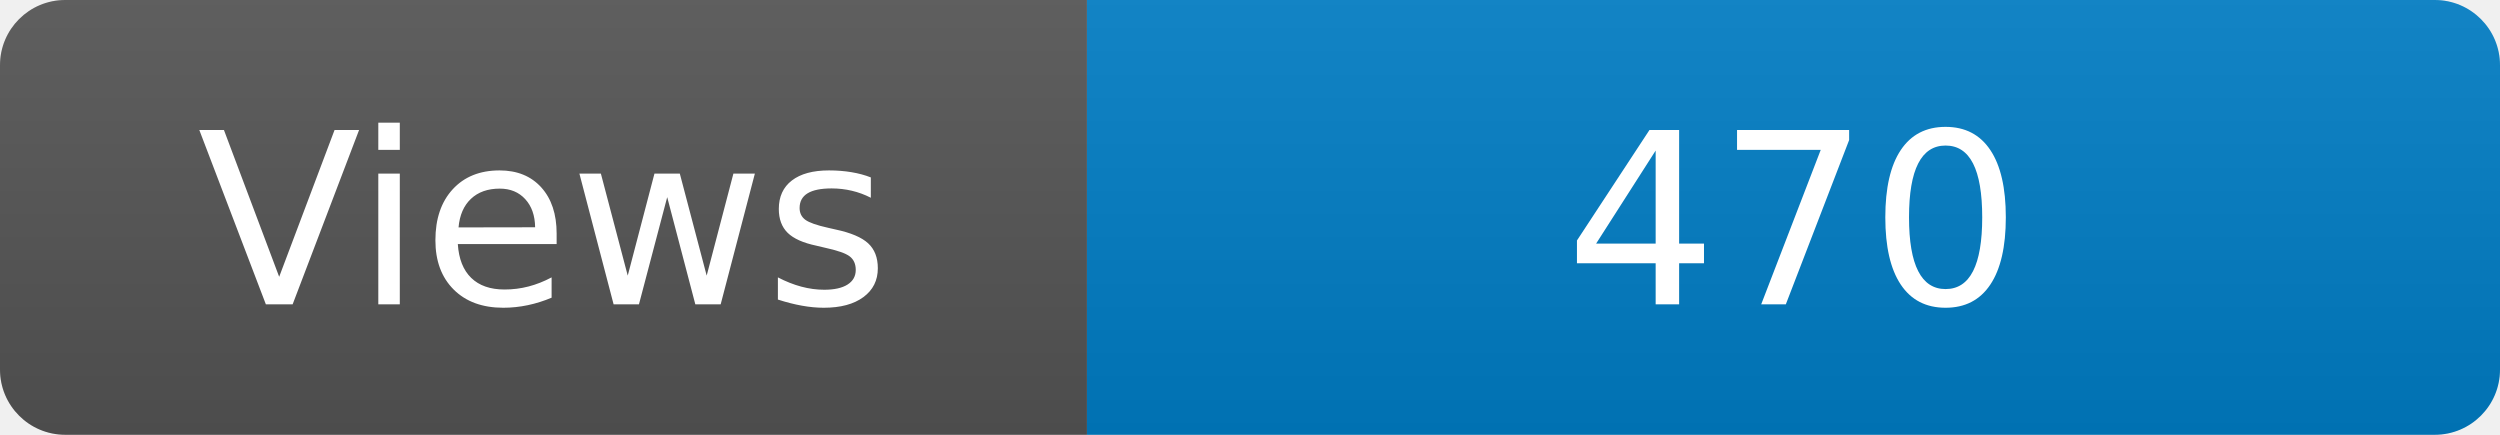
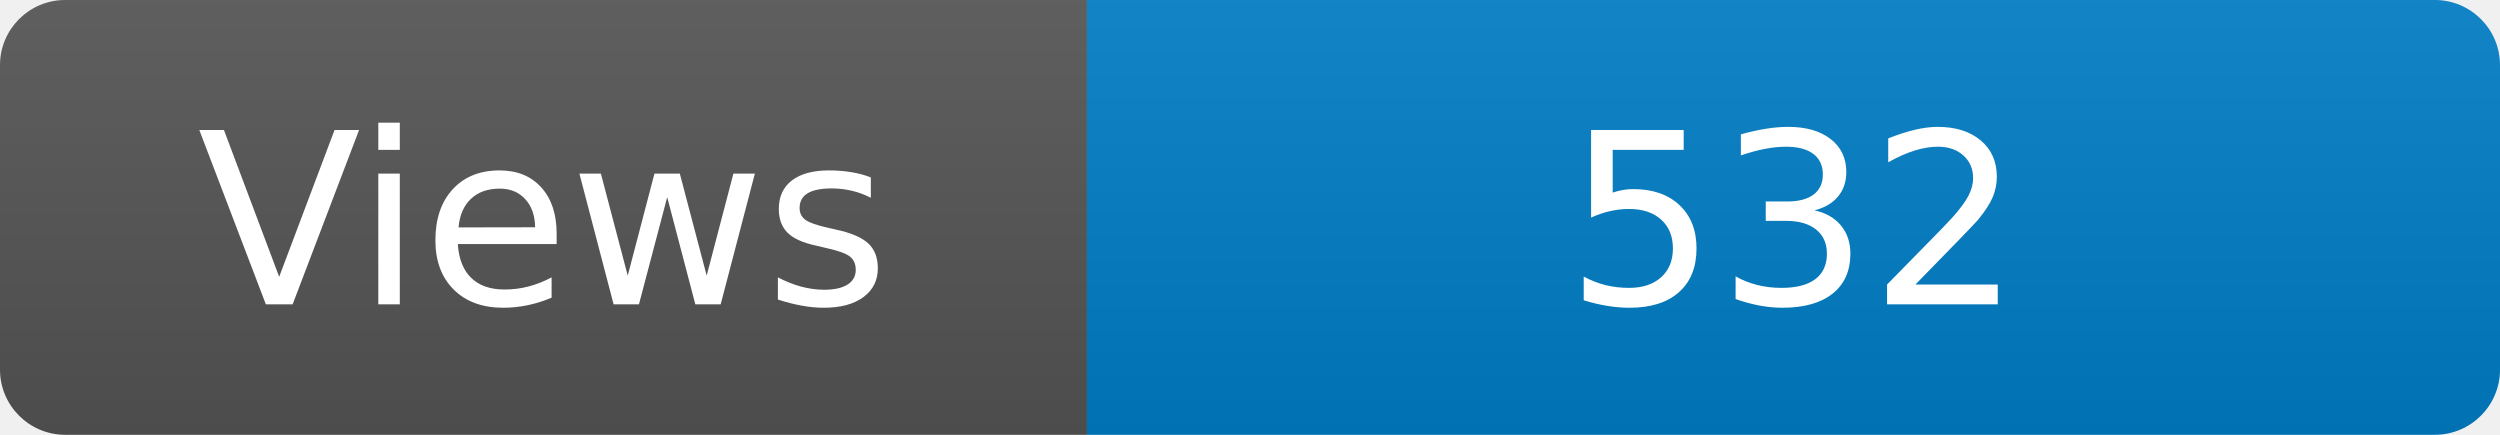
<svg xmlns="http://www.w3.org/2000/svg" width="115" height="20" role="img" aria-label="Maintained?: yes">
  <linearGradient id="s" x2="0" y2="100%">
    <stop offset="0" stop-color="#bbb" stop-opacity=".1" />
    <stop offset="1" stop-opacity=".1" />
  </linearGradient>
  <clipPath id="r">
    <rect width="115" height="20" rx="3" fill="#fff" />
  </clipPath>
  <g clip-path="url(#r)">
    <rect width="50" height="20" fill="#555" />
    <rect x="50" width="160" height="20" fill="#007ec6" />
    <rect width="115" height="20" fill="url(#s)" />
  </g>
  <g fill="#fff" text-anchor="middle" font-family="Verdana,Geneva,DejaVu Sans,sans-serif" font-size="110">
    <text x="250" y="140" transform="scale(.1)" fill="#fff">Views</text>
-     <text x="825" y="140" transform="scale(.1)" fill="#fff">470</text>
+     <text x="825" y="140" transform="scale(.1)" fill="#fff">532</text>
  </g>
</svg>
